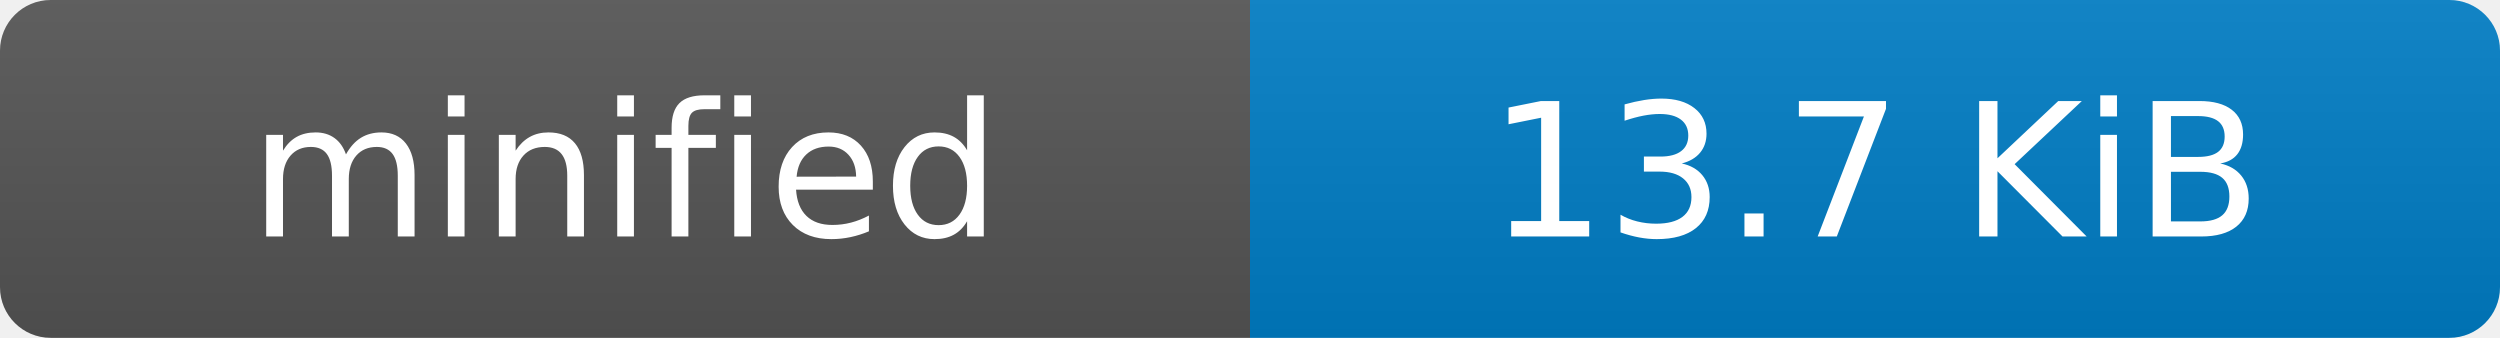
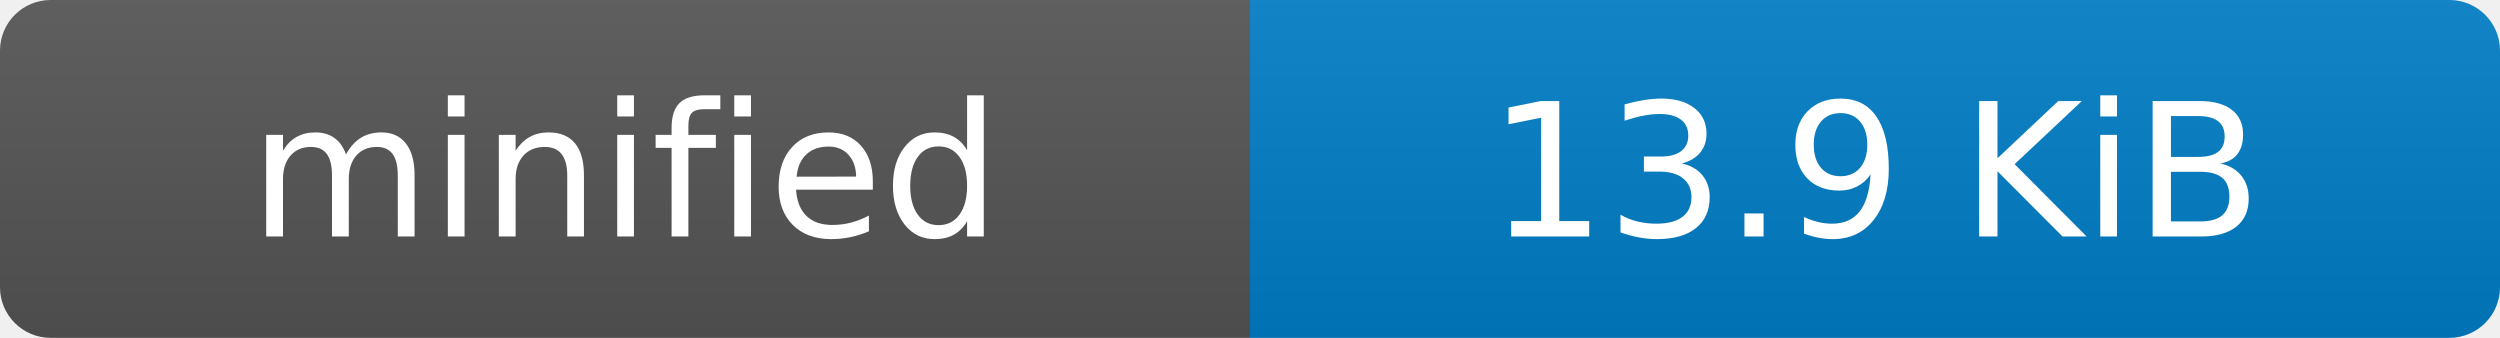
- <svg xmlns="http://www.w3.org/2000/svg" width="148" height="20" role="img" aria-label="minified: 13.7 KiB">
+ <svg xmlns="http://www.w3.org/2000/svg" width="148" height="20" role="img" aria-label="minified: 13.9 KiB">
  <linearGradient id="s" x2="0" y2="100%">
    <stop offset="0" stop-color="#bbb" stop-opacity=".1" />
    <stop offset="1" stop-opacity=".1" />
  </linearGradient>
  <clipPath id="r">
    <rect width="148" height="20" rx="3" fill="#fff" />
  </clipPath>
  <g clip-path="url(#r)">
    <rect width="74" height="20" fill="#555" />
    <rect x="74" width="74" height="20" fill="#007ec6" />
    <rect width="148" height="20" fill="url(#s)" />
  </g>
  <g fill="#fff" text-anchor="middle" font-family="Verdana,Geneva,DejaVu Sans,sans-serif" text-rendering="geometricPrecision" font-size="110">
    <text x="370" y="140" transform="scale(.1)">minified</text>
-     <text x="1110" y="140" transform="scale(.1)">13.7 KiB</text>
+     <text x="1110" y="140" transform="scale(.1)">13.9 KiB</text>
  </g>
</svg>
